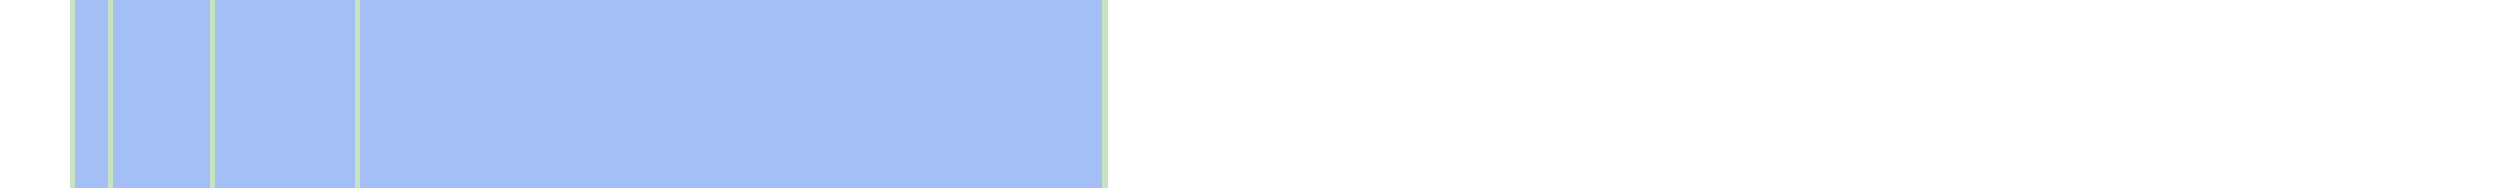
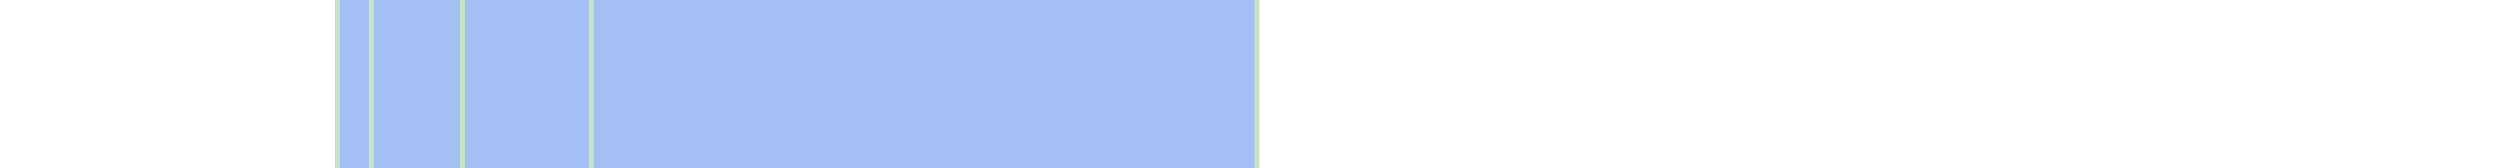
- <svg xmlns="http://www.w3.org/2000/svg" viewBox="0 0 465 35" shape-rendering="crispEdges">
-   <rect y="0" x="13" width="193" height="35" fill="#a3bff4" />
-   <rect y="0" x="13" width="1" height="35" fill="#c8e3c2" />
-   <rect y="0" x="20" width="1" height="35" fill="#c8e3c2" />
-   <rect y="0" x="39" width="1" height="35" fill="#c8e3c2" />
-   <rect y="0" x="66" width="1" height="35" fill="#c8e3c2" />
-   <rect y="0" x="205" width="1" height="35" fill="#c8e3c2" />
+ <svg xmlns="http://www.w3.org/2000/svg" viewBox="0 0 522 35" shape-rendering="crispEdges">
+   <rect y="0" x="70" width="193" height="35" fill="#a3bff4" />
+   <rect y="0" x="70" width="1" height="35" fill="#c8e3c2" />
+   <rect y="0" x="77" width="1" height="35" fill="#c8e3c2" />
+   <rect y="0" x="96" width="1" height="35" fill="#c8e3c2" />
+   <rect y="0" x="123" width="1" height="35" fill="#c8e3c2" />
+   <rect y="0" x="262" width="1" height="35" fill="#c8e3c2" />
</svg>
